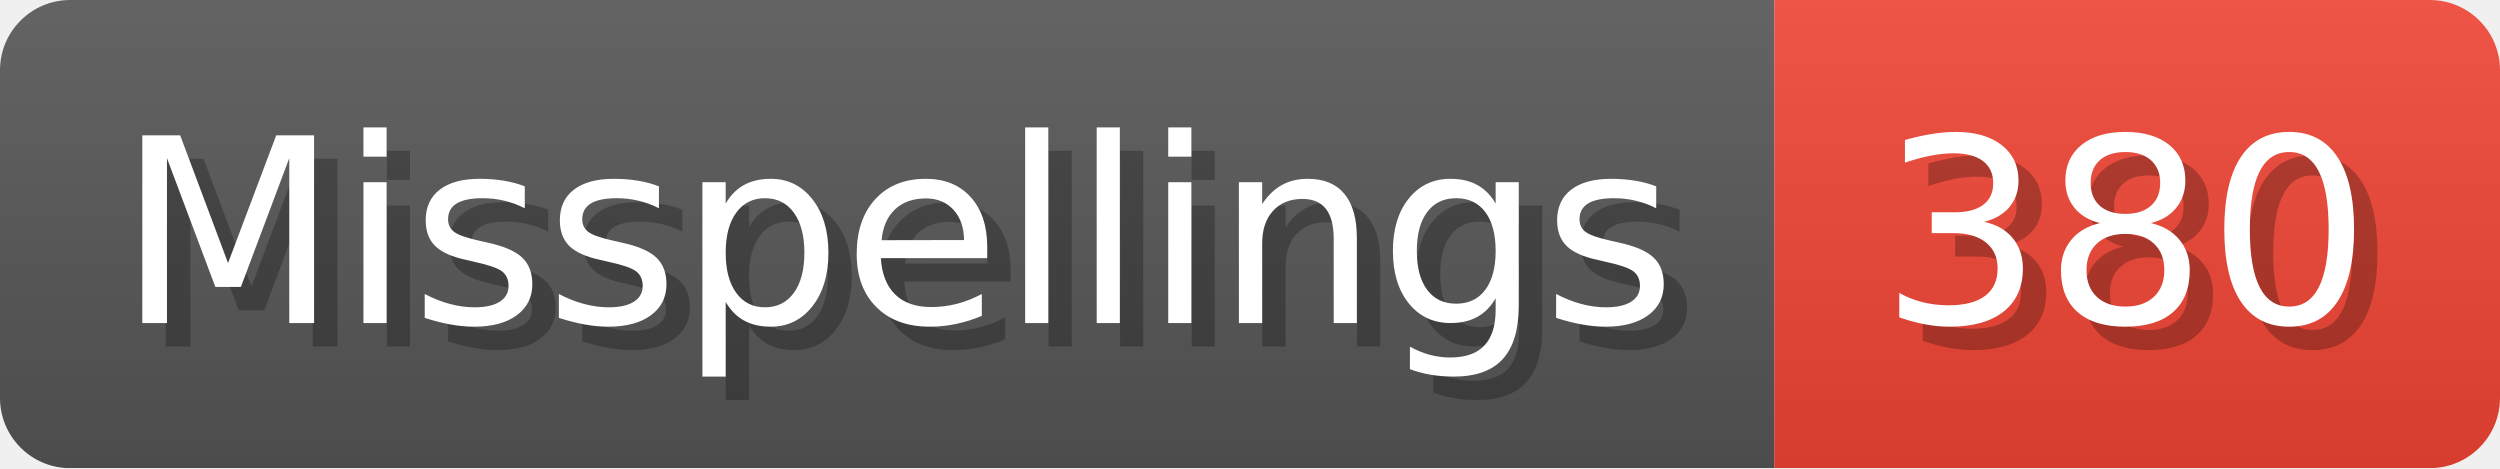
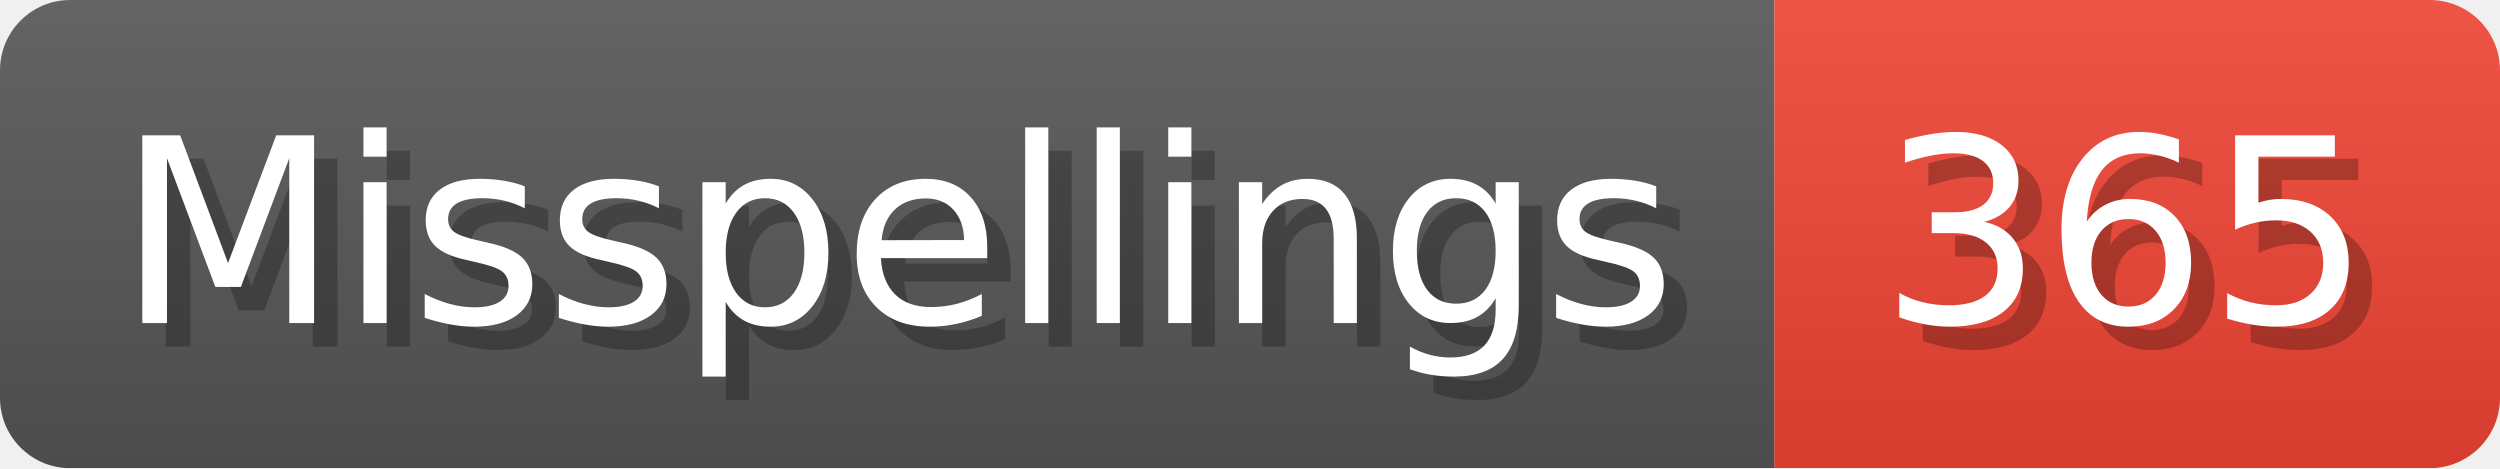
- <svg xmlns="http://www.w3.org/2000/svg" width="106.8" height="20" viewBox="0 0 1068 200" role="img" aria-label="Misspellings: 380">
+ <svg xmlns="http://www.w3.org/2000/svg" width="106.8" height="20" viewBox="0 0 1068 200" role="img" aria-label="Misspellings: 365">
  <linearGradient id="a" x2="0" y2="100%">
    <stop offset="0" stop-opacity=".1" stop-color="#EEE" />
    <stop offset="1" stop-opacity=".1" />
  </linearGradient>
  <mask id="m">
    <rect width="1068" height="200" rx="30" fill="#FFF" />
  </mask>
  <g mask="url(#m)">
    <rect width="758" height="200" fill="#555" />
    <rect width="310" height="200" fill="#E43" x="758" />
    <rect width="1068" height="200" fill="url(#a)" />
  </g>
  <g aria-hidden="true" fill="#fff" text-anchor="start" font-family="Verdana,DejaVu Sans,sans-serif" font-size="110">
    <text x="60" y="148" textLength="658" fill="#000" opacity="0.25">Misspellings</text>
    <text x="50" y="138" textLength="658">Misspellings</text>
-     <text x="813" y="148" textLength="210" fill="#000" opacity="0.25">380</text>
-     <text x="803" y="138" textLength="210">380</text>
+     <text x="813" y="148" textLength="210" fill="#000" opacity="0.25">365</text>
+     <text x="803" y="138" textLength="210">365</text>
  </g>
</svg>
